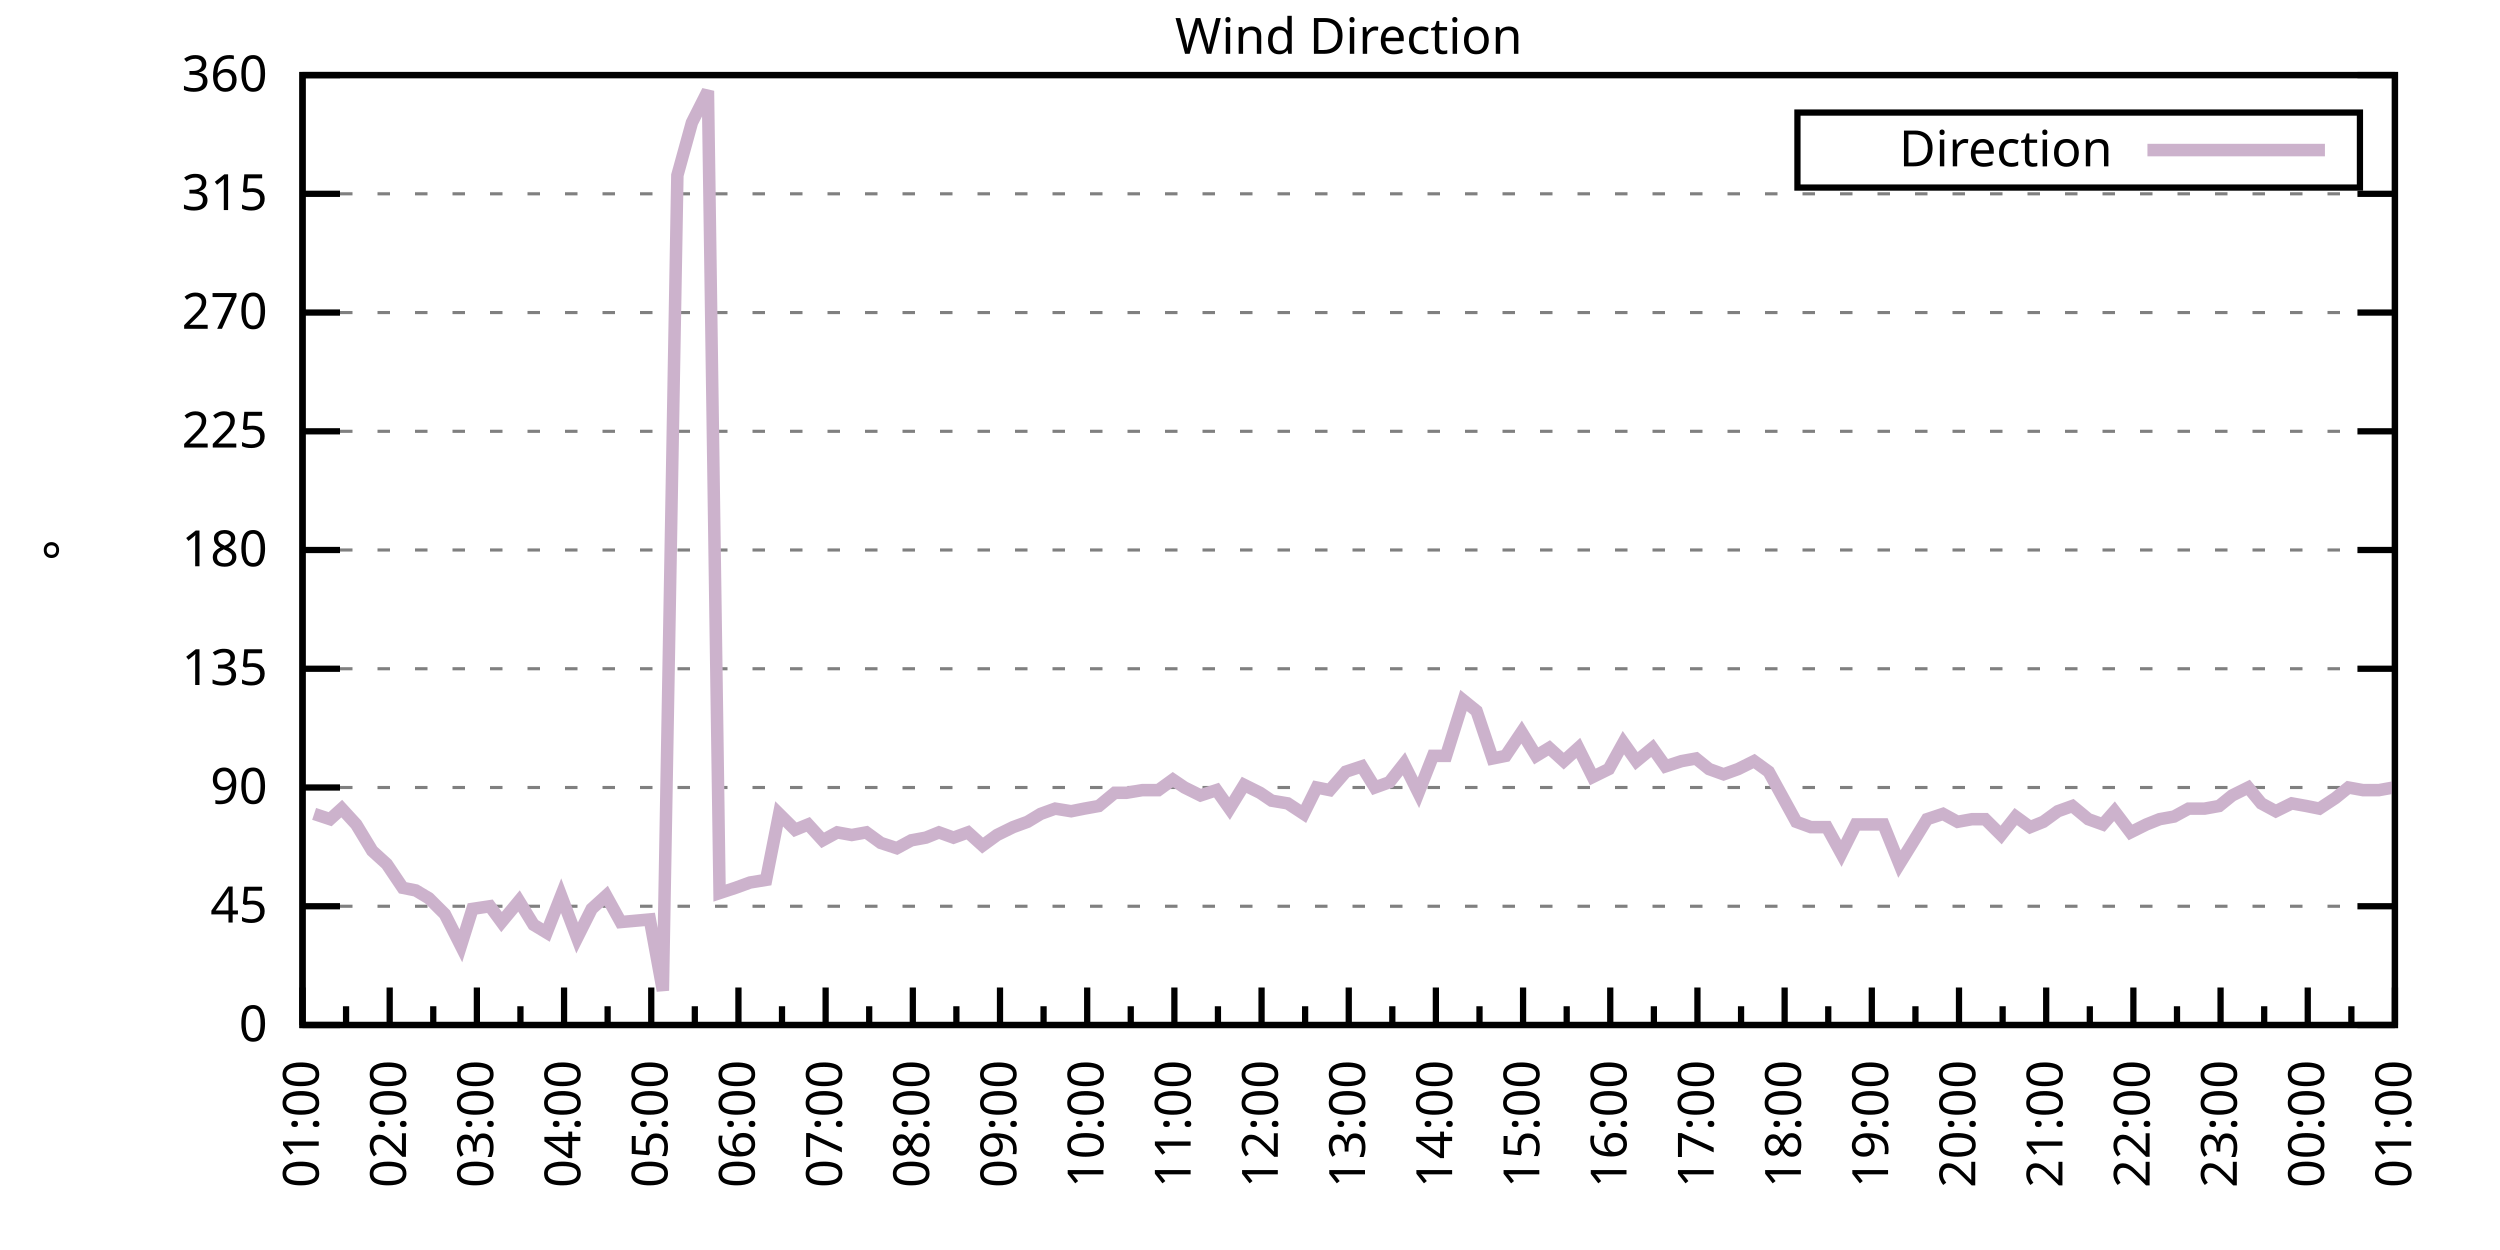
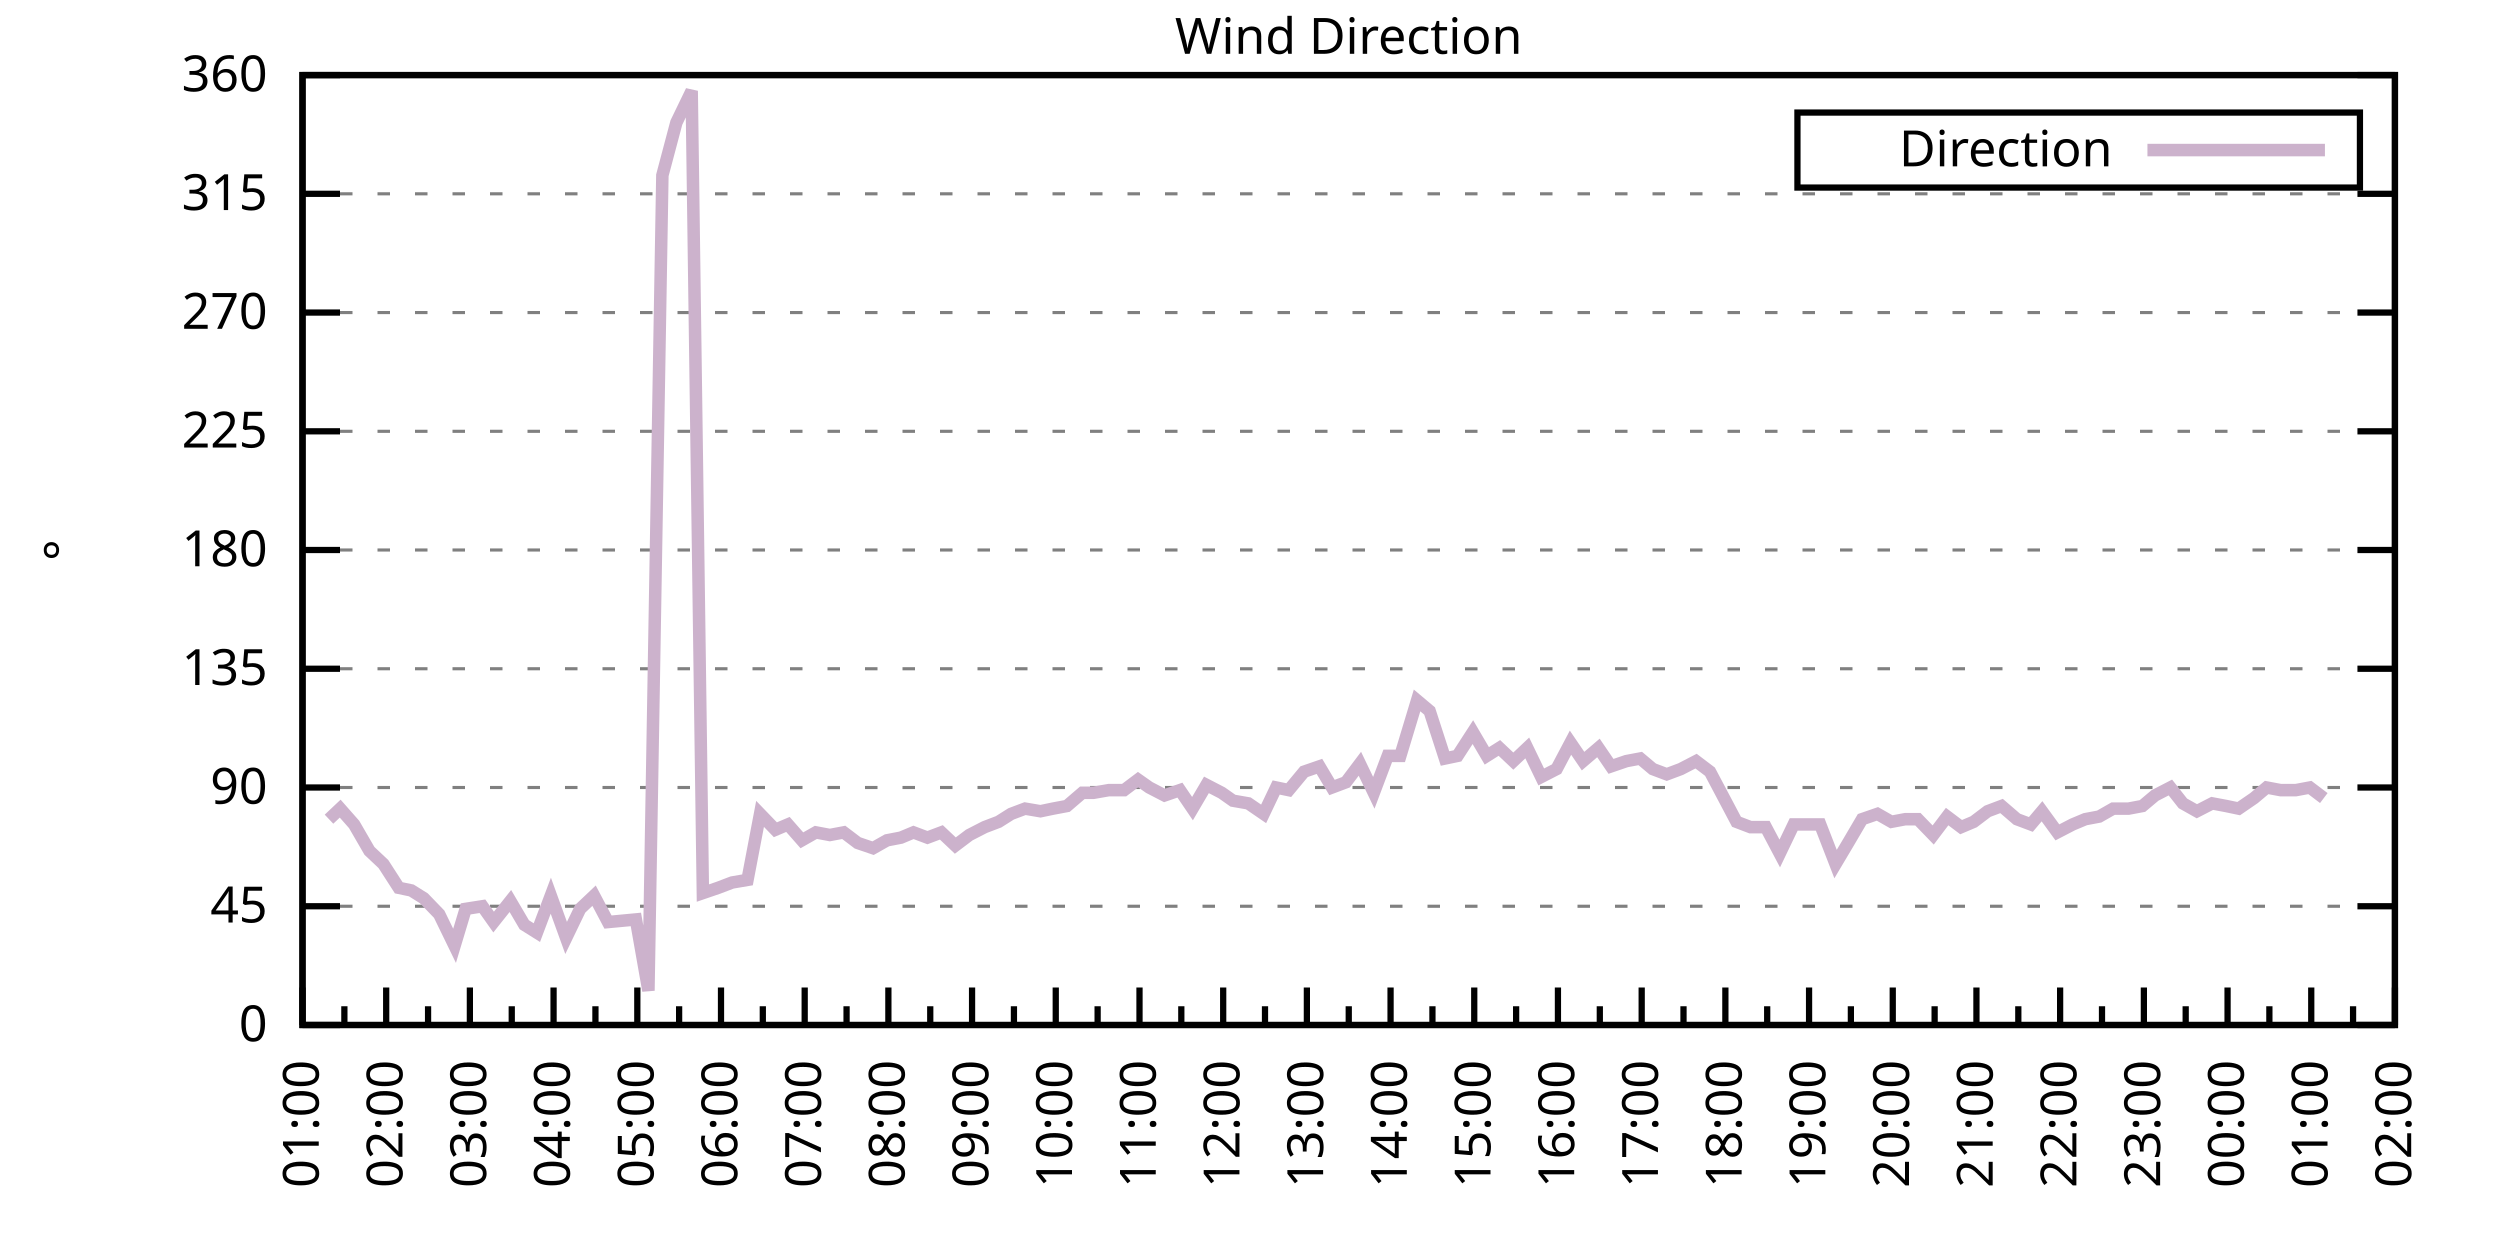
<svg xmlns="http://www.w3.org/2000/svg" xmlns:xlink="http://www.w3.org/1999/xlink" width="400" height="200" viewBox="0 0 400 200">
  <g id="gnuplot_canvas">
    <rect x="0" y="0" width="400" height="200" fill="none" />
    <defs>
      <circle id="gpDot" r="0.5" stroke-width="0.5" stroke="currentColor" />
      <path id="gpPt0" stroke-width="0.333" stroke="currentColor" d="M-1,0 h2 M0,-1 v2" />
      <path id="gpPt1" stroke-width="0.333" stroke="currentColor" d="M-1,-1 L1,1 M1,-1 L-1,1" />
      <path id="gpPt2" stroke-width="0.333" stroke="currentColor" d="M-1,0 L1,0 M0,-1 L0,1 M-1,-1 L1,1 M-1,1 L1,-1" />
      <rect id="gpPt3" stroke-width="0.333" stroke="currentColor" x="-1" y="-1" width="2" height="2" />
      <rect id="gpPt4" stroke-width="0.333" stroke="currentColor" fill="currentColor" x="-1" y="-1" width="2" height="2" />
      <circle id="gpPt5" stroke-width="0.333" stroke="currentColor" cx="0" cy="0" r="1" />
      <use xlink:href="#gpPt5" id="gpPt6" fill="currentColor" stroke="none" />
      <path id="gpPt7" stroke-width="0.333" stroke="currentColor" d="M0,-1.33 L-1.33,0.67 L1.33,0.67 z" />
      <use xlink:href="#gpPt7" id="gpPt8" fill="currentColor" stroke="none" />
      <use xlink:href="#gpPt7" id="gpPt9" stroke="currentColor" transform="rotate(180)" />
      <use xlink:href="#gpPt9" id="gpPt10" fill="currentColor" stroke="none" />
      <use xlink:href="#gpPt3" id="gpPt11" stroke="currentColor" transform="rotate(45)" />
      <use xlink:href="#gpPt11" id="gpPt12" fill="currentColor" stroke="none" />
      <path id="gpPt13" stroke-width="0.333" stroke="currentColor" d="M0,1.330 L1.265,0.411 L0.782,-1.067 L-0.782,-1.076 L-1.265,0.411 z" />
      <use xlink:href="#gpPt13" id="gpPt14" fill="currentColor" stroke="none" />
      <filter id="textbox" filterUnits="objectBoundingBox" x="0" y="0" height="1" width="1">
        <feFlood flood-color="white" flood-opacity="1" result="bgnd" />
        <feComposite in="SourceGraphic" in2="bgnd" operator="atop" />
      </filter>
      <filter id="greybox" filterUnits="objectBoundingBox" x="0" y="0" height="1" width="1">
        <feFlood flood-color="lightgrey" flood-opacity="1" result="grey" />
        <feComposite in="SourceGraphic" in2="grey" operator="atop" />
      </filter>
    </defs>
    <g fill="none" color="white" stroke="currentColor" stroke-width="1.00" stroke-linecap="butt" stroke-linejoin="miter">
</g>
    <g fill="none" color="black" stroke="currentColor" stroke-width="1.00" stroke-linecap="butt" stroke-linejoin="miter">
      <g stroke="none" shape-rendering="crispEdges">
        <polygon fill="rgb(255, 255, 255)" points="48.40,164.00 383.18,164.00 383.18,12.02 48.40,12.02 " />
      </g>
    </g>
    <g fill="none" color="black" stroke="currentColor" stroke-width="1.00" stroke-linecap="butt" stroke-linejoin="miter">
</g>
    <g fill="none" color="black" stroke="black" stroke-width="0.50" stroke-linecap="butt" stroke-linejoin="miter">
</g>
    <g fill="none" color="gray" stroke="currentColor" stroke-width="0.50" stroke-linecap="butt" stroke-linejoin="miter">
      <path stroke="gray" stroke-dasharray="2,4" class="gridline" d="M48.40,164.00 L383.19,164.00  " />
    </g>
    <g fill="none" color="gray" stroke="gray" stroke-width="1.00" stroke-linecap="butt" stroke-linejoin="miter">
</g>
    <g fill="none" color="black" stroke="currentColor" stroke-width="1.00" stroke-linecap="butt" stroke-linejoin="miter">
      <path stroke="black" d="M48.40,164.00 L54.40,164.00 M383.19,164.00 L377.19,164.00  " />
      <g transform="translate(42.80,166.60)" stroke="none" fill="black" font-family="Sans" font-size="8.00" text-anchor="end">
        <text>
          <tspan font-family="Sans"> 0</tspan>
        </text>
      </g>
    </g>
    <g fill="none" color="black" stroke="currentColor" stroke-width="1.00" stroke-linecap="butt" stroke-linejoin="miter">
</g>
    <g fill="none" color="black" stroke="black" stroke-width="0.50" stroke-linecap="butt" stroke-linejoin="miter">
</g>
    <g fill="none" color="gray" stroke="currentColor" stroke-width="0.50" stroke-linecap="butt" stroke-linejoin="miter">
      <path stroke="gray" stroke-dasharray="2,4" class="gridline" d="M48.40,145.00 L383.19,145.00  " />
    </g>
    <g fill="none" color="gray" stroke="gray" stroke-width="1.00" stroke-linecap="butt" stroke-linejoin="miter">
</g>
    <g fill="none" color="black" stroke="currentColor" stroke-width="1.00" stroke-linecap="butt" stroke-linejoin="miter">
      <path stroke="black" d="M48.40,145.00 L54.40,145.00 M383.19,145.00 L377.19,145.00  " />
      <g transform="translate(42.80,147.60)" stroke="none" fill="black" font-family="Sans" font-size="8.00" text-anchor="end">
        <text>
          <tspan font-family="Sans"> 45</tspan>
        </text>
      </g>
    </g>
    <g fill="none" color="black" stroke="currentColor" stroke-width="1.00" stroke-linecap="butt" stroke-linejoin="miter">
</g>
    <g fill="none" color="black" stroke="black" stroke-width="0.50" stroke-linecap="butt" stroke-linejoin="miter">
</g>
    <g fill="none" color="gray" stroke="currentColor" stroke-width="0.50" stroke-linecap="butt" stroke-linejoin="miter">
      <path stroke="gray" stroke-dasharray="2,4" class="gridline" d="M48.40,126.00 L383.19,126.00  " />
    </g>
    <g fill="none" color="gray" stroke="gray" stroke-width="1.00" stroke-linecap="butt" stroke-linejoin="miter">
</g>
    <g fill="none" color="black" stroke="currentColor" stroke-width="1.00" stroke-linecap="butt" stroke-linejoin="miter">
      <path stroke="black" d="M48.40,126.00 L54.40,126.00 M383.19,126.00 L377.19,126.00  " />
      <g transform="translate(42.80,128.60)" stroke="none" fill="black" font-family="Sans" font-size="8.00" text-anchor="end">
        <text>
          <tspan font-family="Sans"> 90</tspan>
        </text>
      </g>
    </g>
    <g fill="none" color="black" stroke="currentColor" stroke-width="1.00" stroke-linecap="butt" stroke-linejoin="miter">
</g>
    <g fill="none" color="black" stroke="black" stroke-width="0.50" stroke-linecap="butt" stroke-linejoin="miter">
</g>
    <g fill="none" color="gray" stroke="currentColor" stroke-width="0.50" stroke-linecap="butt" stroke-linejoin="miter">
      <path stroke="gray" stroke-dasharray="2,4" class="gridline" d="M48.40,107.00 L383.19,107.00  " />
    </g>
    <g fill="none" color="gray" stroke="gray" stroke-width="1.00" stroke-linecap="butt" stroke-linejoin="miter">
</g>
    <g fill="none" color="black" stroke="currentColor" stroke-width="1.00" stroke-linecap="butt" stroke-linejoin="miter">
      <path stroke="black" d="M48.40,107.00 L54.40,107.00 M383.19,107.00 L377.19,107.00  " />
      <g transform="translate(42.80,109.60)" stroke="none" fill="black" font-family="Sans" font-size="8.00" text-anchor="end">
        <text>
          <tspan font-family="Sans"> 135</tspan>
        </text>
      </g>
    </g>
    <g fill="none" color="black" stroke="currentColor" stroke-width="1.00" stroke-linecap="butt" stroke-linejoin="miter">
</g>
    <g fill="none" color="black" stroke="black" stroke-width="0.50" stroke-linecap="butt" stroke-linejoin="miter">
</g>
    <g fill="none" color="gray" stroke="currentColor" stroke-width="0.50" stroke-linecap="butt" stroke-linejoin="miter">
      <path stroke="gray" stroke-dasharray="2,4" class="gridline" d="M48.40,88.00 L383.19,88.00  " />
    </g>
    <g fill="none" color="gray" stroke="gray" stroke-width="1.00" stroke-linecap="butt" stroke-linejoin="miter">
</g>
    <g fill="none" color="black" stroke="currentColor" stroke-width="1.00" stroke-linecap="butt" stroke-linejoin="miter">
      <path stroke="black" d="M48.40,88.00 L54.40,88.00 M383.19,88.00 L377.19,88.00  " />
      <g transform="translate(42.80,90.60)" stroke="none" fill="black" font-family="Sans" font-size="8.00" text-anchor="end">
        <text>
          <tspan font-family="Sans"> 180</tspan>
        </text>
      </g>
    </g>
    <g fill="none" color="black" stroke="currentColor" stroke-width="1.00" stroke-linecap="butt" stroke-linejoin="miter">
</g>
    <g fill="none" color="black" stroke="black" stroke-width="0.50" stroke-linecap="butt" stroke-linejoin="miter">
</g>
    <g fill="none" color="gray" stroke="currentColor" stroke-width="0.50" stroke-linecap="butt" stroke-linejoin="miter">
      <path stroke="gray" stroke-dasharray="2,4" class="gridline" d="M48.40,69.01 L383.19,69.01  " />
    </g>
    <g fill="none" color="gray" stroke="gray" stroke-width="1.00" stroke-linecap="butt" stroke-linejoin="miter">
</g>
    <g fill="none" color="black" stroke="currentColor" stroke-width="1.00" stroke-linecap="butt" stroke-linejoin="miter">
      <path stroke="black" d="M48.40,69.01 L54.40,69.01 M383.19,69.01 L377.19,69.01  " />
      <g transform="translate(42.80,71.61)" stroke="none" fill="black" font-family="Sans" font-size="8.00" text-anchor="end">
        <text>
          <tspan font-family="Sans"> 225</tspan>
        </text>
      </g>
    </g>
    <g fill="none" color="black" stroke="currentColor" stroke-width="1.00" stroke-linecap="butt" stroke-linejoin="miter">
</g>
    <g fill="none" color="black" stroke="black" stroke-width="0.50" stroke-linecap="butt" stroke-linejoin="miter">
</g>
    <g fill="none" color="gray" stroke="currentColor" stroke-width="0.50" stroke-linecap="butt" stroke-linejoin="miter">
      <path stroke="gray" stroke-dasharray="2,4" class="gridline" d="M48.40,50.01 L383.19,50.01  " />
    </g>
    <g fill="none" color="gray" stroke="gray" stroke-width="1.00" stroke-linecap="butt" stroke-linejoin="miter">
</g>
    <g fill="none" color="black" stroke="currentColor" stroke-width="1.00" stroke-linecap="butt" stroke-linejoin="miter">
      <path stroke="black" d="M48.40,50.01 L54.40,50.01 M383.19,50.01 L377.19,50.01  " />
      <g transform="translate(42.80,52.61)" stroke="none" fill="black" font-family="Sans" font-size="8.00" text-anchor="end">
        <text>
          <tspan font-family="Sans"> 270</tspan>
        </text>
      </g>
    </g>
    <g fill="none" color="black" stroke="currentColor" stroke-width="1.00" stroke-linecap="butt" stroke-linejoin="miter">
</g>
    <g fill="none" color="black" stroke="black" stroke-width="0.50" stroke-linecap="butt" stroke-linejoin="miter">
</g>
    <g fill="none" color="gray" stroke="currentColor" stroke-width="0.50" stroke-linecap="butt" stroke-linejoin="miter">
      <path stroke="gray" stroke-dasharray="2,4" class="gridline" d="M48.40,31.01 L383.19,31.01  " />
    </g>
    <g fill="none" color="gray" stroke="gray" stroke-width="1.00" stroke-linecap="butt" stroke-linejoin="miter">
</g>
    <g fill="none" color="black" stroke="currentColor" stroke-width="1.00" stroke-linecap="butt" stroke-linejoin="miter">
      <path stroke="black" d="M48.40,31.01 L54.40,31.01 M383.19,31.01 L377.19,31.01  " />
      <g transform="translate(42.80,33.61)" stroke="none" fill="black" font-family="Sans" font-size="8.00" text-anchor="end">
        <text>
          <tspan font-family="Sans"> 315</tspan>
        </text>
      </g>
    </g>
    <g fill="none" color="black" stroke="currentColor" stroke-width="1.00" stroke-linecap="butt" stroke-linejoin="miter">
</g>
    <g fill="none" color="black" stroke="black" stroke-width="0.50" stroke-linecap="butt" stroke-linejoin="miter">
</g>
    <g fill="none" color="gray" stroke="currentColor" stroke-width="0.50" stroke-linecap="butt" stroke-linejoin="miter">
      <path stroke="gray" stroke-dasharray="2,4" class="gridline" d="M48.40,12.01 L383.19,12.01  " />
    </g>
    <g fill="none" color="gray" stroke="gray" stroke-width="1.00" stroke-linecap="butt" stroke-linejoin="miter">
</g>
    <g fill="none" color="black" stroke="currentColor" stroke-width="1.00" stroke-linecap="butt" stroke-linejoin="miter">
      <path stroke="black" d="M48.40,12.01 L54.40,12.01 M383.19,12.01 L377.19,12.01  " />
      <g transform="translate(42.80,14.61)" stroke="none" fill="black" font-family="Sans" font-size="8.00" text-anchor="end">
        <text>
          <tspan font-family="Sans"> 360</tspan>
        </text>
      </g>
    </g>
    <g fill="none" color="black" stroke="currentColor" stroke-width="1.00" stroke-linecap="butt" stroke-linejoin="miter">
      <path stroke="black" d="M48.40,164.00 L48.40,158.00  " />
      <g transform="translate(51.00,169.60) rotate(270)" stroke="none" fill="black" font-family="Sans" font-size="8.00" text-anchor="end">
        <text>
          <tspan font-family="Sans">01:00</tspan>
        </text>
      </g>
    </g>
    <g fill="none" color="black" stroke="currentColor" stroke-width="1.00" stroke-linecap="butt" stroke-linejoin="miter">
-       <path stroke="black" d="M55.37,164.00 L55.37,161.00 M62.35,164.00 L62.35,158.00  " />
-       <g transform="translate(64.95,169.60) rotate(270)" stroke="none" fill="black" font-family="Sans" font-size="8.00" text-anchor="end">
+       <path stroke="black" d="M55.10,164.00 L55.10,161.00 M61.79,164.00 L61.79,158.00  " />
+       <g transform="translate(64.39,169.60) rotate(270)" stroke="none" fill="black" font-family="Sans" font-size="8.00" text-anchor="end">
        <text>
          <tspan font-family="Sans">02:00</tspan>
        </text>
      </g>
    </g>
    <g fill="none" color="black" stroke="currentColor" stroke-width="1.00" stroke-linecap="butt" stroke-linejoin="miter">
-       <path stroke="black" d="M69.32,164.00 L69.32,161.00 M76.30,164.00 L76.30,158.00  " />
-       <g transform="translate(78.90,169.60) rotate(270)" stroke="none" fill="black" font-family="Sans" font-size="8.00" text-anchor="end">
+       <path stroke="black" d="M68.49,164.00 L68.49,161.00 M75.18,164.00 L75.18,158.00  " />
+       <g transform="translate(77.78,169.60) rotate(270)" stroke="none" fill="black" font-family="Sans" font-size="8.00" text-anchor="end">
        <text>
          <tspan font-family="Sans">03:00</tspan>
        </text>
      </g>
    </g>
    <g fill="none" color="black" stroke="currentColor" stroke-width="1.00" stroke-linecap="butt" stroke-linejoin="miter">
-       <path stroke="black" d="M83.27,164.00 L83.27,161.00 M90.25,164.00 L90.25,158.00  " />
-       <g transform="translate(92.85,169.60) rotate(270)" stroke="none" fill="black" font-family="Sans" font-size="8.00" text-anchor="end">
+       <path stroke="black" d="M81.88,164.00 L81.88,161.00 M88.57,164.00 L88.57,158.00  " />
+       <g transform="translate(91.17,169.60) rotate(270)" stroke="none" fill="black" font-family="Sans" font-size="8.00" text-anchor="end">
        <text>
          <tspan font-family="Sans">04:00</tspan>
        </text>
      </g>
    </g>
    <g fill="none" color="black" stroke="currentColor" stroke-width="1.00" stroke-linecap="butt" stroke-linejoin="miter">
-       <path stroke="black" d="M97.22,164.00 L97.22,161.00 M104.20,164.00 L104.20,158.00  " />
-       <g transform="translate(106.80,169.60) rotate(270)" stroke="none" fill="black" font-family="Sans" font-size="8.00" text-anchor="end">
+       <path stroke="black" d="M95.27,164.00 L95.27,161.00 M101.97,164.00 L101.97,158.00  " />
+       <g transform="translate(104.57,169.60) rotate(270)" stroke="none" fill="black" font-family="Sans" font-size="8.00" text-anchor="end">
        <text>
          <tspan font-family="Sans">05:00</tspan>
        </text>
      </g>
    </g>
    <g fill="none" color="black" stroke="currentColor" stroke-width="1.00" stroke-linecap="butt" stroke-linejoin="miter">
-       <path stroke="black" d="M111.17,164.00 L111.17,161.00 M118.15,164.00 L118.15,158.00  " />
-       <g transform="translate(120.75,169.60) rotate(270)" stroke="none" fill="black" font-family="Sans" font-size="8.00" text-anchor="end">
+       <path stroke="black" d="M108.66,164.00 L108.66,161.00 M115.36,164.00 L115.36,158.00  " />
+       <g transform="translate(117.96,169.60) rotate(270)" stroke="none" fill="black" font-family="Sans" font-size="8.00" text-anchor="end">
        <text>
          <tspan font-family="Sans">06:00</tspan>
        </text>
      </g>
    </g>
    <g fill="none" color="black" stroke="currentColor" stroke-width="1.00" stroke-linecap="butt" stroke-linejoin="miter">
-       <path stroke="black" d="M125.12,164.00 L125.12,161.00 M132.10,164.00 L132.10,158.00  " />
-       <g transform="translate(134.70,169.60) rotate(270)" stroke="none" fill="black" font-family="Sans" font-size="8.00" text-anchor="end">
+       <path stroke="black" d="M122.05,164.00 L122.05,161.00 M128.75,164.00 L128.75,158.00  " />
+       <g transform="translate(131.35,169.60) rotate(270)" stroke="none" fill="black" font-family="Sans" font-size="8.00" text-anchor="end">
        <text>
          <tspan font-family="Sans">07:00</tspan>
        </text>
      </g>
    </g>
    <g fill="none" color="black" stroke="currentColor" stroke-width="1.00" stroke-linecap="butt" stroke-linejoin="miter">
-       <path stroke="black" d="M139.07,164.00 L139.07,161.00 M146.05,164.00 L146.05,158.00  " />
-       <g transform="translate(148.65,169.60) rotate(270)" stroke="none" fill="black" font-family="Sans" font-size="8.00" text-anchor="end">
+       <path stroke="black" d="M135.45,164.00 L135.45,161.00 M142.14,164.00 L142.14,158.00  " />
+       <g transform="translate(144.74,169.60) rotate(270)" stroke="none" fill="black" font-family="Sans" font-size="8.00" text-anchor="end">
        <text>
          <tspan font-family="Sans">08:00</tspan>
        </text>
      </g>
    </g>
    <g fill="none" color="black" stroke="currentColor" stroke-width="1.00" stroke-linecap="butt" stroke-linejoin="miter">
-       <path stroke="black" d="M153.02,164.00 L153.02,161.00 M160.00,164.00 L160.00,158.00  " />
-       <g transform="translate(162.60,169.60) rotate(270)" stroke="none" fill="black" font-family="Sans" font-size="8.00" text-anchor="end">
+       <path stroke="black" d="M148.84,164.00 L148.84,161.00 M155.53,164.00 L155.53,158.00  " />
+       <g transform="translate(158.13,169.60) rotate(270)" stroke="none" fill="black" font-family="Sans" font-size="8.00" text-anchor="end">
        <text>
          <tspan font-family="Sans">09:00</tspan>
        </text>
      </g>
    </g>
    <g fill="none" color="black" stroke="currentColor" stroke-width="1.00" stroke-linecap="butt" stroke-linejoin="miter">
-       <path stroke="black" d="M166.97,164.00 L166.97,161.00 M173.95,164.00 L173.95,158.00  " />
-       <g transform="translate(176.55,169.60) rotate(270)" stroke="none" fill="black" font-family="Sans" font-size="8.00" text-anchor="end">
+       <path stroke="black" d="M162.23,164.00 L162.23,161.00 M168.92,164.00 L168.92,158.00  " />
+       <g transform="translate(171.52,169.60) rotate(270)" stroke="none" fill="black" font-family="Sans" font-size="8.00" text-anchor="end">
        <text>
          <tspan font-family="Sans">10:00</tspan>
        </text>
      </g>
    </g>
    <g fill="none" color="black" stroke="currentColor" stroke-width="1.00" stroke-linecap="butt" stroke-linejoin="miter">
-       <path stroke="black" d="M180.92,164.00 L180.92,161.00 M187.90,164.00 L187.90,158.00  " />
-       <g transform="translate(190.50,169.60) rotate(270)" stroke="none" fill="black" font-family="Sans" font-size="8.00" text-anchor="end">
+       <path stroke="black" d="M175.62,164.00 L175.62,161.00 M182.32,164.00 L182.32,158.00  " />
+       <g transform="translate(184.92,169.60) rotate(270)" stroke="none" fill="black" font-family="Sans" font-size="8.00" text-anchor="end">
        <text>
          <tspan font-family="Sans">11:00</tspan>
        </text>
      </g>
    </g>
    <g fill="none" color="black" stroke="currentColor" stroke-width="1.00" stroke-linecap="butt" stroke-linejoin="miter">
-       <path stroke="black" d="M194.87,164.00 L194.87,161.00 M201.85,164.00 L201.85,158.00  " />
-       <g transform="translate(204.45,169.60) rotate(270)" stroke="none" fill="black" font-family="Sans" font-size="8.00" text-anchor="end">
+       <path stroke="black" d="M189.01,164.00 L189.01,161.00 M195.71,164.00 L195.71,158.00  " />
+       <g transform="translate(198.31,169.60) rotate(270)" stroke="none" fill="black" font-family="Sans" font-size="8.00" text-anchor="end">
        <text>
          <tspan font-family="Sans">12:00</tspan>
        </text>
      </g>
    </g>
    <g fill="none" color="black" stroke="currentColor" stroke-width="1.00" stroke-linecap="butt" stroke-linejoin="miter">
-       <path stroke="black" d="M208.82,164.00 L208.82,161.00 M215.80,164.00 L215.80,158.00  " />
-       <g transform="translate(218.40,169.60) rotate(270)" stroke="none" fill="black" font-family="Sans" font-size="8.00" text-anchor="end">
+       <path stroke="black" d="M202.40,164.00 L202.40,161.00 M209.10,164.00 L209.10,158.00  " />
+       <g transform="translate(211.70,169.60) rotate(270)" stroke="none" fill="black" font-family="Sans" font-size="8.00" text-anchor="end">
        <text>
          <tspan font-family="Sans">13:00</tspan>
        </text>
      </g>
    </g>
    <g fill="none" color="black" stroke="currentColor" stroke-width="1.00" stroke-linecap="butt" stroke-linejoin="miter">
-       <path stroke="black" d="M222.77,164.00 L222.77,161.00 M229.74,164.00 L229.74,158.00  " />
-       <g transform="translate(232.34,169.60) rotate(270)" stroke="none" fill="black" font-family="Sans" font-size="8.00" text-anchor="end">
+       <path stroke="black" d="M215.80,164.00 L215.80,161.00 M222.49,164.00 L222.49,158.00  " />
+       <g transform="translate(225.09,169.60) rotate(270)" stroke="none" fill="black" font-family="Sans" font-size="8.00" text-anchor="end">
        <text>
          <tspan font-family="Sans">14:00</tspan>
        </text>
      </g>
    </g>
    <g fill="none" color="black" stroke="currentColor" stroke-width="1.00" stroke-linecap="butt" stroke-linejoin="miter">
-       <path stroke="black" d="M236.72,164.00 L236.72,161.00 M243.69,164.00 L243.69,158.00  " />
-       <g transform="translate(246.29,169.60) rotate(270)" stroke="none" fill="black" font-family="Sans" font-size="8.00" text-anchor="end">
+       <path stroke="black" d="M229.19,164.00 L229.19,161.00 M235.88,164.00 L235.88,158.00  " />
+       <g transform="translate(238.48,169.60) rotate(270)" stroke="none" fill="black" font-family="Sans" font-size="8.00" text-anchor="end">
        <text>
          <tspan font-family="Sans">15:00</tspan>
        </text>
      </g>
    </g>
    <g fill="none" color="black" stroke="currentColor" stroke-width="1.00" stroke-linecap="butt" stroke-linejoin="miter">
-       <path stroke="black" d="M250.67,164.00 L250.67,161.00 M257.64,164.00 L257.64,158.00  " />
-       <g transform="translate(260.24,169.60) rotate(270)" stroke="none" fill="black" font-family="Sans" font-size="8.00" text-anchor="end">
+       <path stroke="black" d="M242.58,164.00 L242.58,161.00 M249.27,164.00 L249.27,158.00  " />
+       <g transform="translate(251.87,169.60) rotate(270)" stroke="none" fill="black" font-family="Sans" font-size="8.00" text-anchor="end">
        <text>
          <tspan font-family="Sans">16:00</tspan>
        </text>
      </g>
    </g>
    <g fill="none" color="black" stroke="currentColor" stroke-width="1.00" stroke-linecap="butt" stroke-linejoin="miter">
-       <path stroke="black" d="M264.62,164.00 L264.62,161.00 M271.59,164.00 L271.59,158.00  " />
-       <g transform="translate(274.19,169.60) rotate(270)" stroke="none" fill="black" font-family="Sans" font-size="8.00" text-anchor="end">
+       <path stroke="black" d="M255.97,164.00 L255.97,161.00 M262.67,164.00 L262.67,158.00  " />
+       <g transform="translate(265.27,169.60) rotate(270)" stroke="none" fill="black" font-family="Sans" font-size="8.00" text-anchor="end">
        <text>
          <tspan font-family="Sans">17:00</tspan>
        </text>
      </g>
    </g>
    <g fill="none" color="black" stroke="currentColor" stroke-width="1.00" stroke-linecap="butt" stroke-linejoin="miter">
-       <path stroke="black" d="M278.57,164.00 L278.57,161.00 M285.54,164.00 L285.54,158.00  " />
-       <g transform="translate(288.14,169.60) rotate(270)" stroke="none" fill="black" font-family="Sans" font-size="8.00" text-anchor="end">
+       <path stroke="black" d="M269.36,164.00 L269.36,161.00 M276.06,164.00 L276.06,158.00  " />
+       <g transform="translate(278.66,169.60) rotate(270)" stroke="none" fill="black" font-family="Sans" font-size="8.00" text-anchor="end">
        <text>
          <tspan font-family="Sans">18:00</tspan>
        </text>
      </g>
    </g>
    <g fill="none" color="black" stroke="currentColor" stroke-width="1.00" stroke-linecap="butt" stroke-linejoin="miter">
-       <path stroke="black" d="M292.52,164.00 L292.52,161.00 M299.49,164.00 L299.49,158.00  " />
-       <g transform="translate(302.09,169.60) rotate(270)" stroke="none" fill="black" font-family="Sans" font-size="8.00" text-anchor="end">
+       <path stroke="black" d="M282.75,164.00 L282.75,161.00 M289.45,164.00 L289.45,158.00  " />
+       <g transform="translate(292.05,169.60) rotate(270)" stroke="none" fill="black" font-family="Sans" font-size="8.00" text-anchor="end">
        <text>
          <tspan font-family="Sans">19:00</tspan>
        </text>
      </g>
    </g>
    <g fill="none" color="black" stroke="currentColor" stroke-width="1.00" stroke-linecap="butt" stroke-linejoin="miter">
-       <path stroke="black" d="M306.47,164.00 L306.47,161.00 M313.44,164.00 L313.44,158.00  " />
-       <g transform="translate(316.04,169.60) rotate(270)" stroke="none" fill="black" font-family="Sans" font-size="8.00" text-anchor="end">
+       <path stroke="black" d="M296.14,164.00 L296.14,161.00 M302.84,164.00 L302.84,158.00  " />
+       <g transform="translate(305.44,169.60) rotate(270)" stroke="none" fill="black" font-family="Sans" font-size="8.00" text-anchor="end">
        <text>
          <tspan font-family="Sans">20:00</tspan>
        </text>
      </g>
    </g>
    <g fill="none" color="black" stroke="currentColor" stroke-width="1.00" stroke-linecap="butt" stroke-linejoin="miter">
-       <path stroke="black" d="M320.42,164.00 L320.42,161.00 M327.39,164.00 L327.39,158.00  " />
-       <g transform="translate(329.99,169.60) rotate(270)" stroke="none" fill="black" font-family="Sans" font-size="8.00" text-anchor="end">
+       <path stroke="black" d="M309.54,164.00 L309.54,161.00 M316.23,164.00 L316.23,158.00  " />
+       <g transform="translate(318.83,169.60) rotate(270)" stroke="none" fill="black" font-family="Sans" font-size="8.00" text-anchor="end">
        <text>
          <tspan font-family="Sans">21:00</tspan>
        </text>
      </g>
    </g>
    <g fill="none" color="black" stroke="currentColor" stroke-width="1.00" stroke-linecap="butt" stroke-linejoin="miter">
-       <path stroke="black" d="M334.37,164.00 L334.37,161.00 M341.34,164.00 L341.34,158.00  " />
-       <g transform="translate(343.94,169.60) rotate(270)" stroke="none" fill="black" font-family="Sans" font-size="8.00" text-anchor="end">
+       <path stroke="black" d="M322.93,164.00 L322.93,161.00 M329.62,164.00 L329.62,158.00  " />
+       <g transform="translate(332.22,169.60) rotate(270)" stroke="none" fill="black" font-family="Sans" font-size="8.00" text-anchor="end">
        <text>
          <tspan font-family="Sans">22:00</tspan>
        </text>
      </g>
    </g>
    <g fill="none" color="black" stroke="currentColor" stroke-width="1.00" stroke-linecap="butt" stroke-linejoin="miter">
-       <path stroke="black" d="M348.32,164.00 L348.32,161.00 M355.29,164.00 L355.29,158.00  " />
-       <g transform="translate(357.89,169.60) rotate(270)" stroke="none" fill="black" font-family="Sans" font-size="8.00" text-anchor="end">
+       <path stroke="black" d="M336.32,164.00 L336.32,161.00 M343.02,164.00 L343.02,158.00  " />
+       <g transform="translate(345.62,169.60) rotate(270)" stroke="none" fill="black" font-family="Sans" font-size="8.00" text-anchor="end">
        <text>
          <tspan font-family="Sans">23:00</tspan>
        </text>
      </g>
    </g>
    <g fill="none" color="black" stroke="currentColor" stroke-width="1.00" stroke-linecap="butt" stroke-linejoin="miter">
-       <path stroke="black" d="M362.27,164.00 L362.27,161.00 M369.24,164.00 L369.24,158.00  " />
-       <g transform="translate(371.84,169.60) rotate(270)" stroke="none" fill="black" font-family="Sans" font-size="8.00" text-anchor="end">
+       <path stroke="black" d="M349.71,164.00 L349.71,161.00 M356.41,164.00 L356.41,158.00  " />
+       <g transform="translate(359.01,169.60) rotate(270)" stroke="none" fill="black" font-family="Sans" font-size="8.00" text-anchor="end">
        <text>
          <tspan font-family="Sans">00:00</tspan>
        </text>
      </g>
    </g>
    <g fill="none" color="black" stroke="currentColor" stroke-width="1.00" stroke-linecap="butt" stroke-linejoin="miter">
-       <path stroke="black" d="M376.22,164.00 L376.22,161.00 M383.19,164.00 L383.19,158.00  " />
+       <path stroke="black" d="M363.10,164.00 L363.10,161.00 M369.80,164.00 L369.80,158.00  " />
+       <g transform="translate(372.40,169.60) rotate(270)" stroke="none" fill="black" font-family="Sans" font-size="8.00" text-anchor="end">
+         <text>
+           <tspan font-family="Sans">01:00</tspan>
+         </text>
+       </g>
+     </g>
+     <g fill="none" color="black" stroke="currentColor" stroke-width="1.00" stroke-linecap="butt" stroke-linejoin="miter">
+       <path stroke="black" d="M376.49,164.00 L376.49,161.00 M383.19,164.00 L383.19,158.00  " />
      <g transform="translate(385.79,169.60) rotate(270)" stroke="none" fill="black" font-family="Sans" font-size="8.00" text-anchor="end">
        <text>
-           <tspan font-family="Sans">01:00</tspan>
+           <tspan font-family="Sans">02:00</tspan>
        </text>
      </g>
    </g>
    <g fill="none" color="black" stroke="currentColor" stroke-width="1.00" stroke-linecap="butt" stroke-linejoin="miter">
</g>
    <g fill="none" color="black" stroke="currentColor" stroke-width="1.00" stroke-linecap="butt" stroke-linejoin="miter">
      <path stroke="black" d="M48.40,12.01 L48.40,164.00 L383.19,164.00 L383.19,12.01 L48.40,12.01 Z  " />
    </g>
    <g fill="none" color="black" stroke="currentColor" stroke-width="1.00" stroke-linecap="butt" stroke-linejoin="miter">
      <g transform="translate(12.80,88.01) rotate(270)" stroke="none" fill="black" font-family="Sans" font-size="8.00" text-anchor="middle">
        <text>
          <tspan font-family="Sans">°</tspan>
        </text>
      </g>
    </g>
    <g fill="none" color="black" stroke="currentColor" stroke-width="1.00" stroke-linecap="butt" stroke-linejoin="miter">
</g>
    <g fill="none" color="black" stroke="currentColor" stroke-width="1.00" stroke-linecap="butt" stroke-linejoin="miter">
      <path stroke="black" d="M287.59,30.01 L287.59,18.01 L377.59,18.01 L377.59,30.01 L287.59,30.01 Z  " />
    </g>
    <g id="Wind_direction_plot_1">
      <g fill="none" color="white" stroke="black" stroke-width="2.00" stroke-linecap="butt" stroke-linejoin="miter">
</g>
      <g fill="none" color="black" stroke="currentColor" stroke-width="2.00" stroke-linecap="butt" stroke-linejoin="miter">
        <g transform="translate(337.99,26.61)" stroke="none" fill="black" font-family="Sans" font-size="8.00" text-anchor="end">
          <text>
            <tspan font-family="Sans">Direction</tspan>
          </text>
        </g>
      </g>
      <g fill="none" color="black" stroke="currentColor" stroke-width="2.00" stroke-linecap="butt" stroke-linejoin="miter">
-         <path stroke="rgb(204, 178, 204)" d="M343.59,24.01 L371.99,24.01 M50.26,130.22 L52.82,131.07 L54.68,129.38 L57.00,131.91 L59.56,136.14 L61.88,138.25   L64.44,142.05 L66.53,142.47 L68.63,143.73 L71.18,146.27 L73.74,151.33 L75.60,145.42 L78.39,145.00 L80.25,147.53   L83.04,144.16 L85.37,147.96 L87.46,149.22 L89.78,143.31 L92.34,150.07 L94.67,145.42 L96.99,143.31 L99.32,147.53   L103.97,147.11 L106.06,158.51 L108.38,28.05 L110.71,19.61 L113.27,14.54 L115.13,142.89 L117.68,142.05 L120.01,141.20   L122.57,140.78 L124.66,130.22 L127.22,132.76 L129.31,131.91 L131.63,134.45 L133.96,133.18 L136.28,133.60 L138.61,133.18   L140.93,134.87 L143.49,135.71 L145.81,134.45 L148.14,134.02 L150.23,133.18 L152.56,134.02 L154.88,133.18 L157.21,135.29   L159.53,133.60 L162.09,132.34 L164.41,131.49 L166.51,130.22 L168.83,129.38 L171.39,129.80 L173.48,129.38 L175.81,128.96   L178.36,126.85 L180.22,126.85 L182.78,126.42 L185.34,126.42 L187.66,124.74 L189.52,126.00 L192.08,127.27 L194.64,126.42   L196.73,129.38 L199.06,125.58 L201.61,126.85 L203.47,128.11 L206.03,128.54 L208.59,130.22 L210.68,126.00 L212.77,126.42   L215.33,123.47 L217.89,122.62 L219.98,126.00 L222.30,125.16 L224.63,122.20 L226.95,126.85 L229.28,120.94 L231.37,120.94   L234.16,112.07 L236.25,113.76 L238.81,121.36 L240.90,120.94 L243.46,117.14 L245.79,120.94 L247.88,119.67 L250.20,121.78   L252.53,119.67 L254.85,124.31 L257.41,123.05 L259.74,118.83 L261.83,121.78 L264.39,119.67 L266.48,122.62 L269.04,121.78   L271.36,121.36 L273.45,123.05 L275.78,123.89 L278.10,123.05 L280.66,121.78 L282.99,123.47 L285.08,127.27 L287.40,131.49   L289.73,132.34 L292.29,132.34 L294.61,136.56 L296.94,131.91 L299.03,131.91 L301.35,131.91 L303.91,138.25 L306.00,134.87   L308.33,131.07 L310.88,130.22 L313.21,131.49 L315.53,131.07 L317.63,131.07 L320.18,133.60 L322.51,130.65 L324.83,132.34   L326.93,131.49 L329.25,129.80 L331.58,128.96 L334.13,131.07 L336.46,131.91 L338.32,129.80 L340.88,133.18 L343.43,131.91   L345.53,131.07 L347.85,130.65 L350.18,129.38 L352.73,129.38 L355.06,128.96 L357.15,127.27 L359.71,126.00 L361.80,128.54   L364.13,129.80 L366.68,128.54 L369.01,128.96 L371.10,129.38 L373.66,127.69 L375.75,126.00 L378.08,126.42 L380.63,126.42   L382.96,126.00  " />
+         <path stroke="rgb(204, 178, 204)" d="M343.59,24.01 L371.99,24.01 M52.64,131.07 L54.43,129.38 L56.66,131.91 L59.11,136.14 L61.35,138.25 L63.80,142.05   L65.81,142.47 L67.82,143.73 L70.27,146.27 L72.73,151.33 L74.51,145.42 L77.19,145.00 L78.98,147.53 L81.66,144.16   L83.89,147.96 L85.90,149.22 L88.13,143.31 L90.58,150.07 L92.82,145.42 L95.05,143.31 L97.28,147.53 L101.74,147.11   L103.75,158.51 L105.98,28.05 L108.22,19.61 L110.67,14.54 L112.46,142.89 L114.91,142.05 L117.14,141.20 L119.60,140.78   L121.61,130.22 L124.06,132.76 L126.07,131.91 L128.30,134.45 L130.54,133.18 L132.77,133.60 L135.00,133.18 L137.23,134.87   L139.69,135.71 L141.92,134.45 L144.15,134.02 L146.16,133.18 L148.39,134.02 L150.62,133.18 L152.85,135.29 L155.09,133.60   L157.54,132.34 L159.77,131.49 L161.78,130.22 L164.01,129.38 L166.47,129.80 L168.48,129.38 L170.71,128.96 L173.17,126.85   L174.95,126.85 L177.41,126.42 L179.86,126.42 L182.09,124.74 L183.88,126.00 L186.33,127.27 L188.79,126.42 L190.80,129.38   L193.03,125.58 L195.48,126.85 L197.27,128.11 L199.73,128.54 L202.18,130.22 L204.19,126.00 L206.20,126.42 L208.65,123.47   L211.11,122.62 L213.12,126.00 L215.35,125.16 L217.58,122.20 L219.81,126.85 L222.04,120.94 L224.05,120.94 L226.73,112.07   L228.74,113.76 L231.20,121.36 L233.20,120.94 L235.66,117.14 L237.89,120.94 L239.90,119.67 L242.13,121.78 L244.36,119.67   L246.60,124.31 L249.05,123.05 L251.28,118.83 L253.29,121.78 L255.75,119.67 L257.76,122.62 L260.21,121.78 L262.44,121.36   L264.45,123.05 L266.68,123.89 L268.92,123.05 L271.37,121.78 L273.60,123.47 L275.61,127.27 L277.84,131.49 L280.07,132.34   L282.53,132.34 L284.76,136.56 L286.99,131.91 L289.00,131.91 L291.23,131.91 L293.69,138.25 L295.70,134.87 L297.93,131.07   L300.39,130.22 L302.62,131.49 L304.85,131.07 L306.86,131.07 L309.31,133.60 L311.54,130.65 L313.78,132.34 L315.79,131.49   L318.02,129.80 L320.25,128.96 L322.70,131.07 L324.94,131.91 L326.72,129.80 L329.18,133.18 L331.63,131.91 L333.64,131.07   L335.87,130.65 L338.10,129.38 L340.56,129.38 L342.79,128.96 L344.80,127.27 L347.26,126.00 L349.26,128.54 L351.50,129.80   L353.95,128.54 L356.18,128.96 L358.19,129.38 L360.65,127.69 L362.66,126.00 L364.89,126.42 L367.34,126.42 L369.58,126.00   L371.81,127.69  " />
      </g>
    </g>
    <g fill="none" color="black" stroke="currentColor" stroke-width="2.00" stroke-linecap="butt" stroke-linejoin="miter">
</g>
    <g fill="none" color="black" stroke="black" stroke-width="1.00" stroke-linecap="butt" stroke-linejoin="miter">
</g>
    <g fill="none" color="black" stroke="currentColor" stroke-width="1.00" stroke-linecap="butt" stroke-linejoin="miter">
      <path stroke="black" d="M48.40,12.01 L48.40,164.00 L383.19,164.00 L383.19,12.01 L48.40,12.01 Z  " />
    </g>
    <g fill="none" color="black" stroke="currentColor" stroke-width="1.00" stroke-linecap="butt" stroke-linejoin="miter">
      <g transform="translate(215.79,8.61)" stroke="none" fill="black" font-family="Sans" font-size="8.00" text-anchor="middle">
        <text>
          <tspan font-family="Sans">Wind Direction</tspan>
        </text>
      </g>
    </g>
    <g fill="none" color="black" stroke="currentColor" stroke-width="1.00" stroke-linecap="butt" stroke-linejoin="miter">
</g>
  </g>
</svg>
